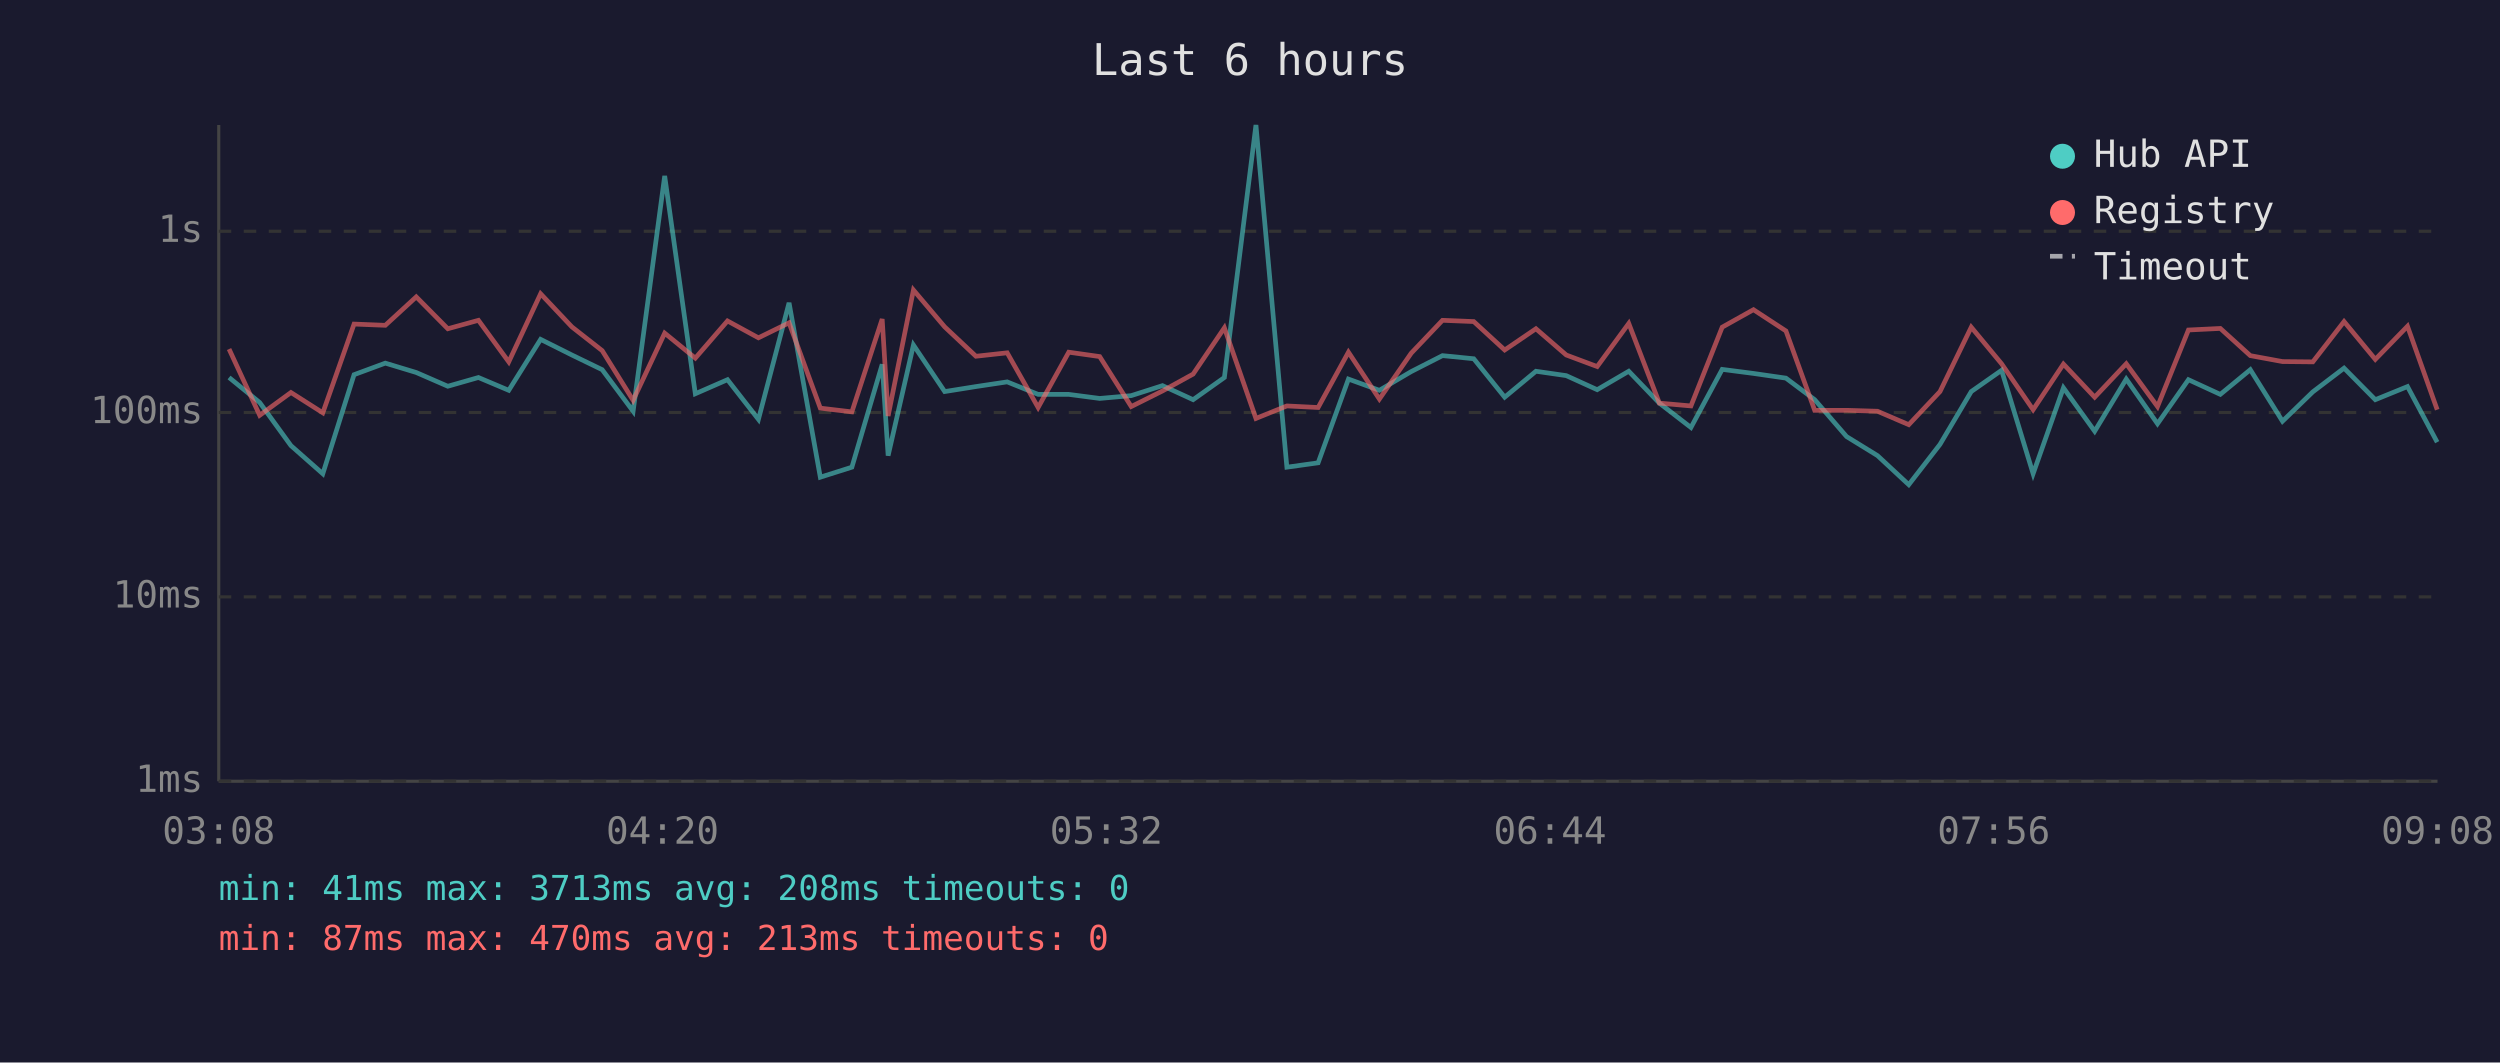
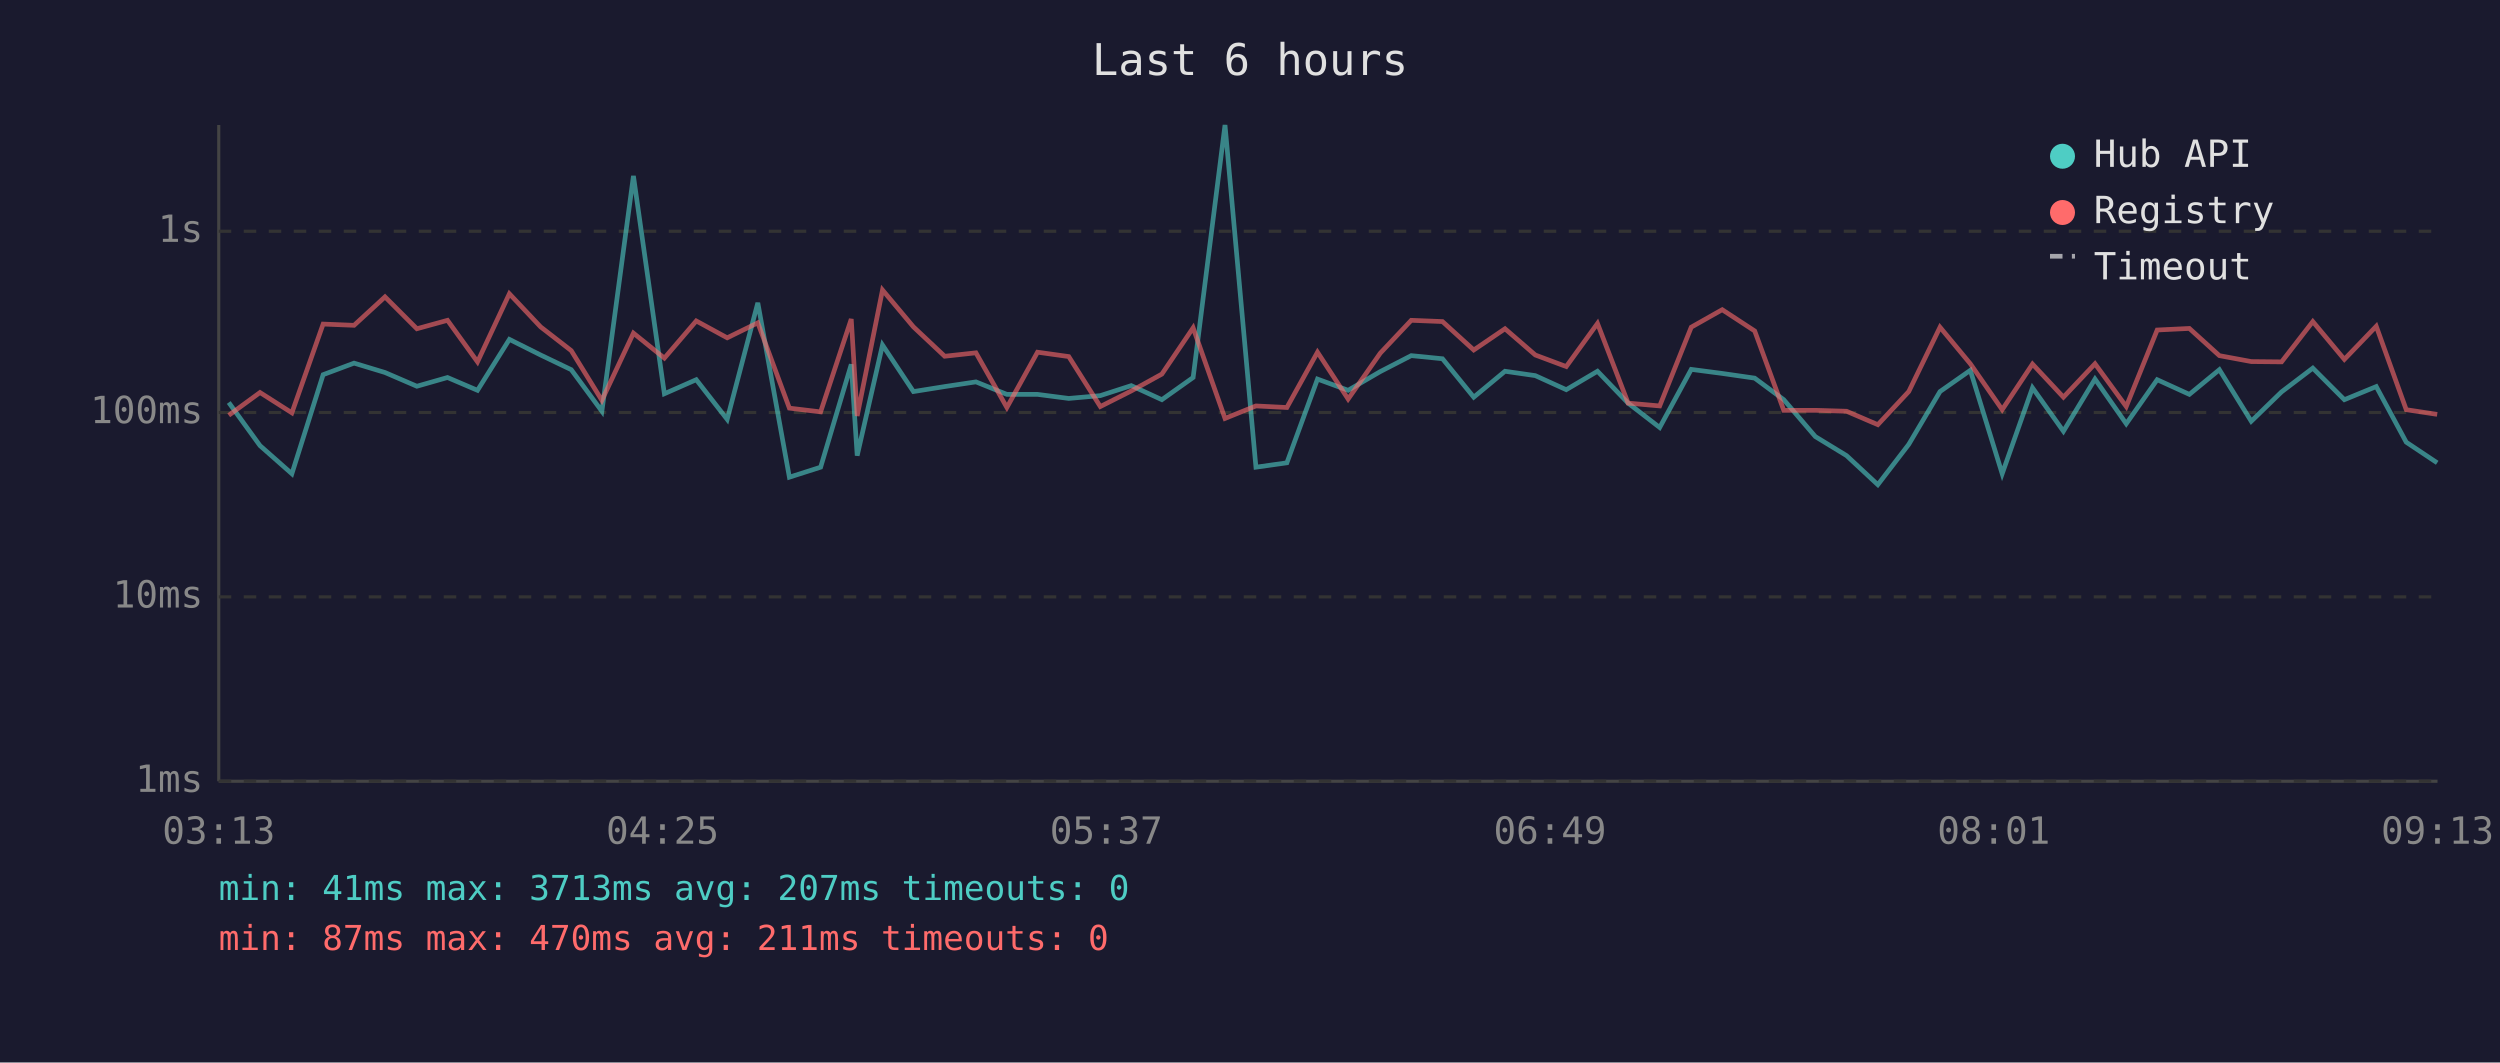
<svg xmlns="http://www.w3.org/2000/svg" viewBox="0 0 800 340" font-family="monospace" font-size="12">
  <rect width="800" height="340" fill="#1a1a2e" />
  <text x="400" y="24" fill="#e0e0e0" font-size="14" text-anchor="middle">Last 6 hours</text>
  <line x1="70" y1="40" x2="70" y2="250" stroke="#444" stroke-width="1" />
  <line x1="70" y1="250" x2="780" y2="250" stroke="#444" stroke-width="1" />
  <line x1="70" y1="250" x2="780" y2="250" stroke="#333" stroke-width="1" stroke-dasharray="4" />
  <text x="65" y="250" fill="#888" text-anchor="end" dominant-baseline="middle">1ms</text>
  <line x1="70" y1="191" x2="780" y2="191" stroke="#333" stroke-width="1" stroke-dasharray="4" />
  <text x="65" y="191" fill="#888" text-anchor="end" dominant-baseline="middle">10ms</text>
  <line x1="70" y1="132" x2="780" y2="132" stroke="#333" stroke-width="1" stroke-dasharray="4" />
  <text x="65" y="132" fill="#888" text-anchor="end" dominant-baseline="middle">100ms</text>
  <line x1="70" y1="74" x2="780" y2="74" stroke="#333" stroke-width="1" stroke-dasharray="4" />
  <text x="65" y="74" fill="#888" text-anchor="end" dominant-baseline="middle">1s</text>
-   <text x="70" y="270" fill="#888" text-anchor="middle">03:08</text>
-   <text x="212" y="270" fill="#888" text-anchor="middle">04:20</text>
-   <text x="354" y="270" fill="#888" text-anchor="middle">05:32</text>
-   <text x="496" y="270" fill="#888" text-anchor="middle">06:44</text>
-   <text x="638" y="270" fill="#888" text-anchor="middle">07:56</text>
-   <text x="780" y="270" fill="#888" text-anchor="middle">09:08</text>
-   <polyline points="73.3,120.8 83.1,128.8 93.1,142.6 103.3,151.6 113.3,119.9 123.3,116.2 133.2,119.2 143.3,123.6 153.1,120.8 162.8,124.9 173.0,108.6 183.0,113.6 192.7,118.3 202.6,131.6 212.7,56.3 222.5,126.0 232.8,121.5 242.7,134.2 252.5,96.9 262.5,152.7 272.6,149.5 282.3,116.6 284.2,145.8 292.3,110.4 302.3,125.3 312.3,123.7 322.3,122.2 332.2,126.2 342.0,126.2 351.9,127.5 362.0,126.6 372.0,123.4 381.8,127.9 391.8,120.8 401.9,40.0 411.8,149.5 421.8,148.1 431.5,121.3 441.4,124.9 451.6,118.9 461.6,113.8 471.6,114.8 481.5,127.1 491.5,118.8 501.2,120.2 511.1,124.7 521.2,118.8 531.0,129.0 541.1,136.8 551.1,118.2 561.1,119.5 571.5,121.0 580.7,127.9 590.9,139.7 600.8,145.8 610.8,155.1 620.8,142.2 630.8,125.3 640.5,118.5 650.6,151.6 660.3,124.1 670.3,138.0 680.4,121.3 690.4,135.6 700.3,121.5 710.5,126.2 720.1,118.3 730.4,134.8 740.1,125.4 750.1,117.8 760.1,127.9 770.4,123.7 779.9,141.5" fill="none" stroke="#4ecdc4" stroke-width="1.5" opacity="0.6" />
-   <polyline points="73.3,111.7 83.1,132.9 93.1,125.6 103.3,132.1 113.3,103.7 123.3,104.1 133.2,95.0 143.3,105.2 153.1,102.5 162.8,115.8 173.0,94.0 183.0,104.6 192.7,112.2 202.6,128.1 212.7,106.6 222.5,114.6 232.8,102.7 242.7,108.1 252.5,103.3 262.5,130.6 272.6,131.8 282.3,102.1 284.2,133.1 292.3,92.8 302.3,104.6 312.3,114.0 322.3,112.9 332.2,130.4 342.0,112.7 351.9,114.1 362.0,130.1 372.0,125.1 381.8,119.7 391.8,104.9 401.9,133.9 411.8,129.9 421.8,130.4 431.5,112.7 441.4,127.7 451.6,113.0 461.6,102.5 471.6,102.9 481.5,112.0 491.5,105.2 501.2,113.6 511.1,117.3 521.2,103.5 531.0,129.0 541.1,129.9 551.1,104.7 561.1,99.1 571.5,105.9 580.7,131.3 590.9,131.3 600.8,131.6 610.8,135.9 620.8,125.3 630.8,104.7 640.5,116.4 650.6,131.1 660.3,116.5 670.3,127.1 680.4,116.4 690.4,130.1 700.3,105.6 710.5,105.1 720.1,113.8 730.4,115.7 740.1,115.8 750.1,102.9 760.1,115.0 770.4,104.4 779.9,131.1" fill="none" stroke="#ff6b6b" stroke-width="1.5" opacity="0.6" />
+   <text x="70" y="270" fill="#888" text-anchor="middle">03:13</text>
+   <text x="212" y="270" fill="#888" text-anchor="middle">04:25</text>
+   <text x="354" y="270" fill="#888" text-anchor="middle">05:37</text>
+   <text x="496" y="270" fill="#888" text-anchor="middle">06:49</text>
+   <text x="638" y="270" fill="#888" text-anchor="middle">08:01</text>
+   <text x="780" y="270" fill="#888" text-anchor="middle">09:13</text>
+   <polyline points="73.2,128.8 83.2,142.6 93.4,151.6 103.4,119.9 113.3,116.2 123.2,119.2 133.4,123.6 143.2,120.8 152.8,124.9 163.0,108.6 173.0,113.6 182.8,118.3 192.6,131.6 202.7,56.3 212.6,126.0 222.8,121.5 232.7,134.2 242.5,96.9 252.6,152.7 262.6,149.5 272.4,116.6 274.3,145.8 282.4,110.4 292.3,125.3 302.3,123.7 312.3,122.2 322.2,126.2 332.0,126.2 342.0,127.5 352.1,126.6 362.0,123.4 371.8,127.9 381.8,120.8 392.0,40.0 401.9,149.5 411.8,148.1 421.6,121.3 431.4,124.9 441.7,118.9 451.6,113.8 461.6,114.8 471.6,127.1 481.6,118.8 491.3,120.2 501.2,124.7 511.2,118.8 521.0,129.0 531.1,136.8 541.2,118.2 551.1,119.5 561.5,121.0 570.8,127.9 580.9,139.7 590.9,145.8 600.9,155.1 610.8,142.2 620.8,125.3 630.5,118.5 640.7,151.6 650.4,124.1 660.3,138.0 670.4,121.3 680.4,135.6 690.3,121.5 700.6,126.2 710.2,118.3 720.4,134.8 730.1,125.4 740.1,117.8 750.2,127.9 760.4,123.7 770.0,141.5 779.9,148.1" fill="none" stroke="#4ecdc4" stroke-width="1.5" opacity="0.6" />
+   <polyline points="73.2,132.9 83.2,125.6 93.4,132.1 103.4,103.7 113.3,104.1 123.2,95.0 133.4,105.2 143.2,102.5 152.8,115.8 163.0,94.0 173.0,104.6 182.8,112.2 192.6,128.1 202.7,106.6 212.6,114.6 222.8,102.7 232.7,108.1 242.5,103.3 252.6,130.6 262.6,131.8 272.4,102.1 274.3,133.1 282.4,92.8 292.3,104.6 302.3,114.0 312.3,112.9 322.2,130.4 332.0,112.7 342.0,114.1 352.1,130.1 362.0,125.1 371.8,119.7 381.8,104.9 392.0,133.9 401.9,129.9 411.8,130.4 421.6,112.7 431.4,127.7 441.7,113.0 451.6,102.5 461.6,102.9 471.6,112.0 481.6,105.2 491.3,113.6 501.2,117.3 511.2,103.5 521.0,129.0 531.1,129.9 541.2,104.7 551.1,99.1 561.5,105.9 570.8,131.3 580.9,131.3 590.9,131.6 600.9,135.9 610.8,125.3 620.8,104.7 630.5,116.4 640.7,131.1 650.4,116.5 660.3,127.1 670.4,116.4 680.4,130.1 690.3,105.6 700.6,105.1 710.2,113.8 720.4,115.7 730.1,115.8 740.1,102.9 750.2,115.0 760.4,104.4 770.0,131.1 779.9,132.6" fill="none" stroke="#ff6b6b" stroke-width="1.5" opacity="0.6" />
  <circle cx="660" cy="50" r="4" fill="#4ecdc4" />
  <text x="670" y="50" fill="#e0e0e0" dominant-baseline="middle">Hub API</text>
  <circle cx="660" cy="68" r="4" fill="#ff6b6b" />
  <text x="670" y="68" fill="#e0e0e0" dominant-baseline="middle">Registry</text>
  <line x1="656" y1="82" x2="664" y2="82" stroke="#e0e0e0" stroke-width="1.5" stroke-dasharray="4,3" opacity="0.7" />
  <text x="670" y="86" fill="#e0e0e0" dominant-baseline="middle">Timeout</text>
-   <text x="70" y="288" fill="#4ecdc4" font-size="11">min: 41ms  max: 3713ms  avg: 208ms  timeouts: 0</text>
-   <text x="70" y="304" fill="#ff6b6b" font-size="11">min: 87ms  max: 470ms  avg: 213ms  timeouts: 0</text>
+   <text x="70" y="288" fill="#4ecdc4" font-size="11">min: 41ms  max: 3713ms  avg: 207ms  timeouts: 0</text>
+   <text x="70" y="304" fill="#ff6b6b" font-size="11">min: 87ms  max: 470ms  avg: 211ms  timeouts: 0</text>
</svg>
